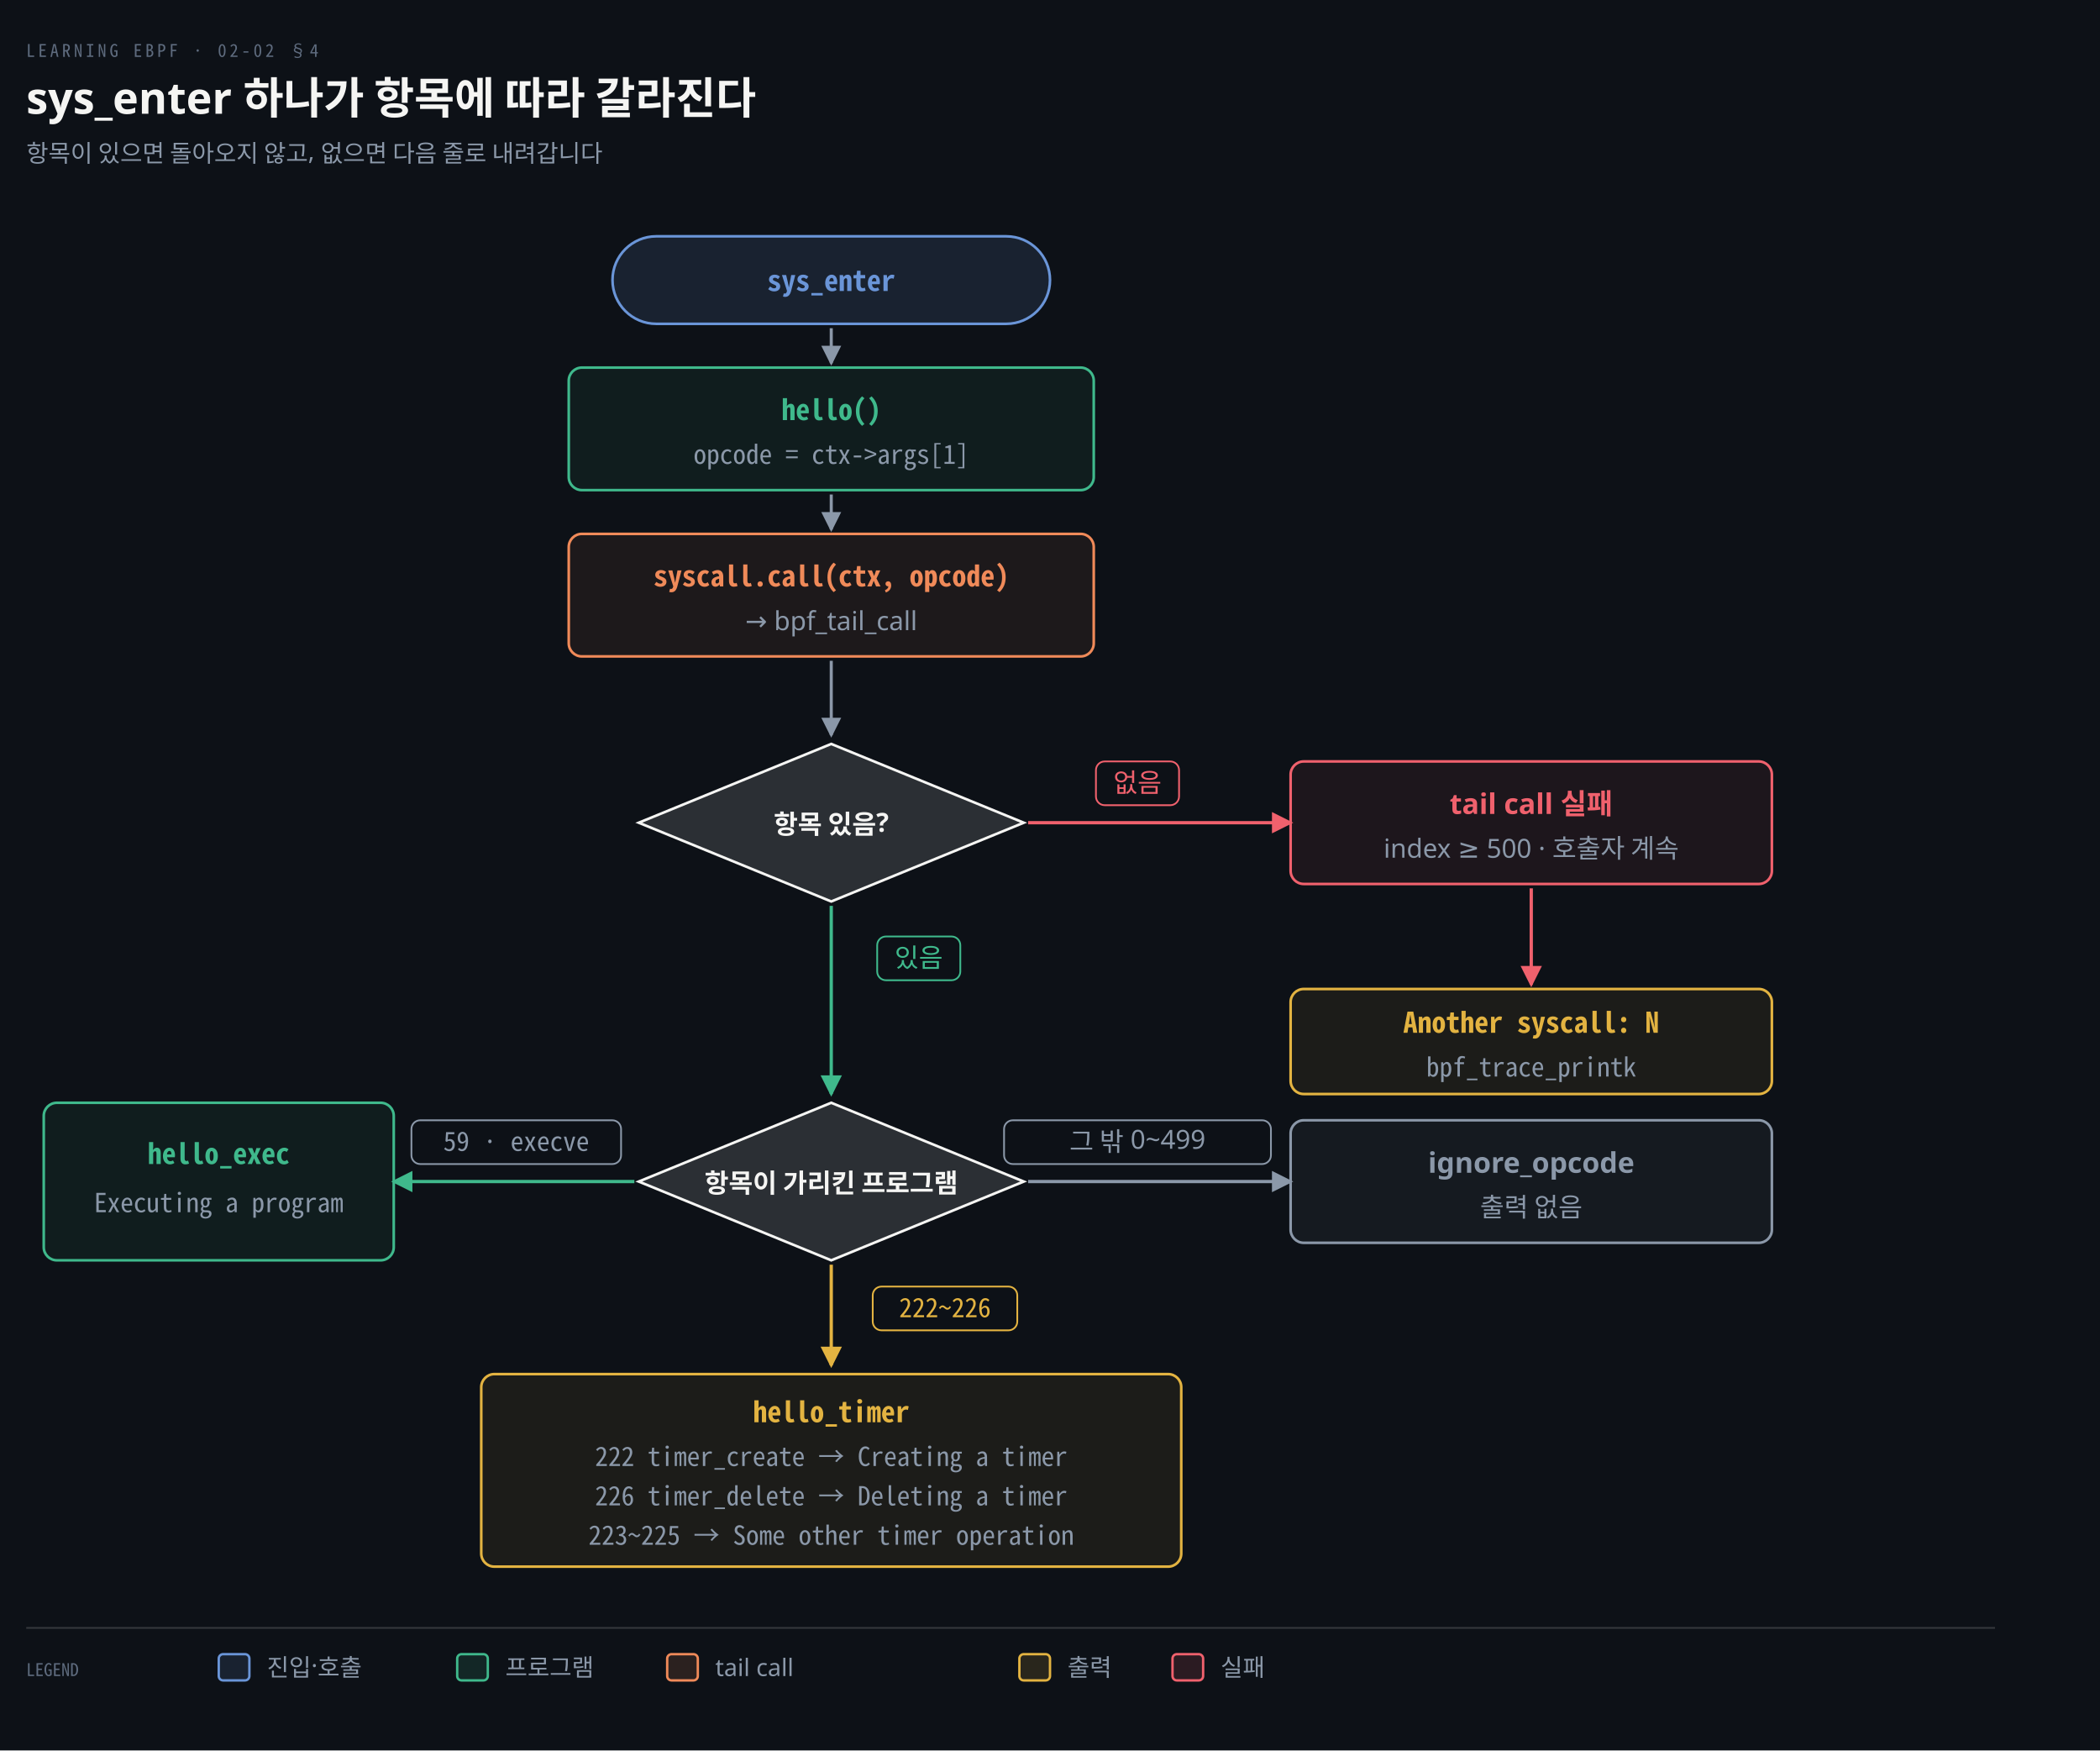
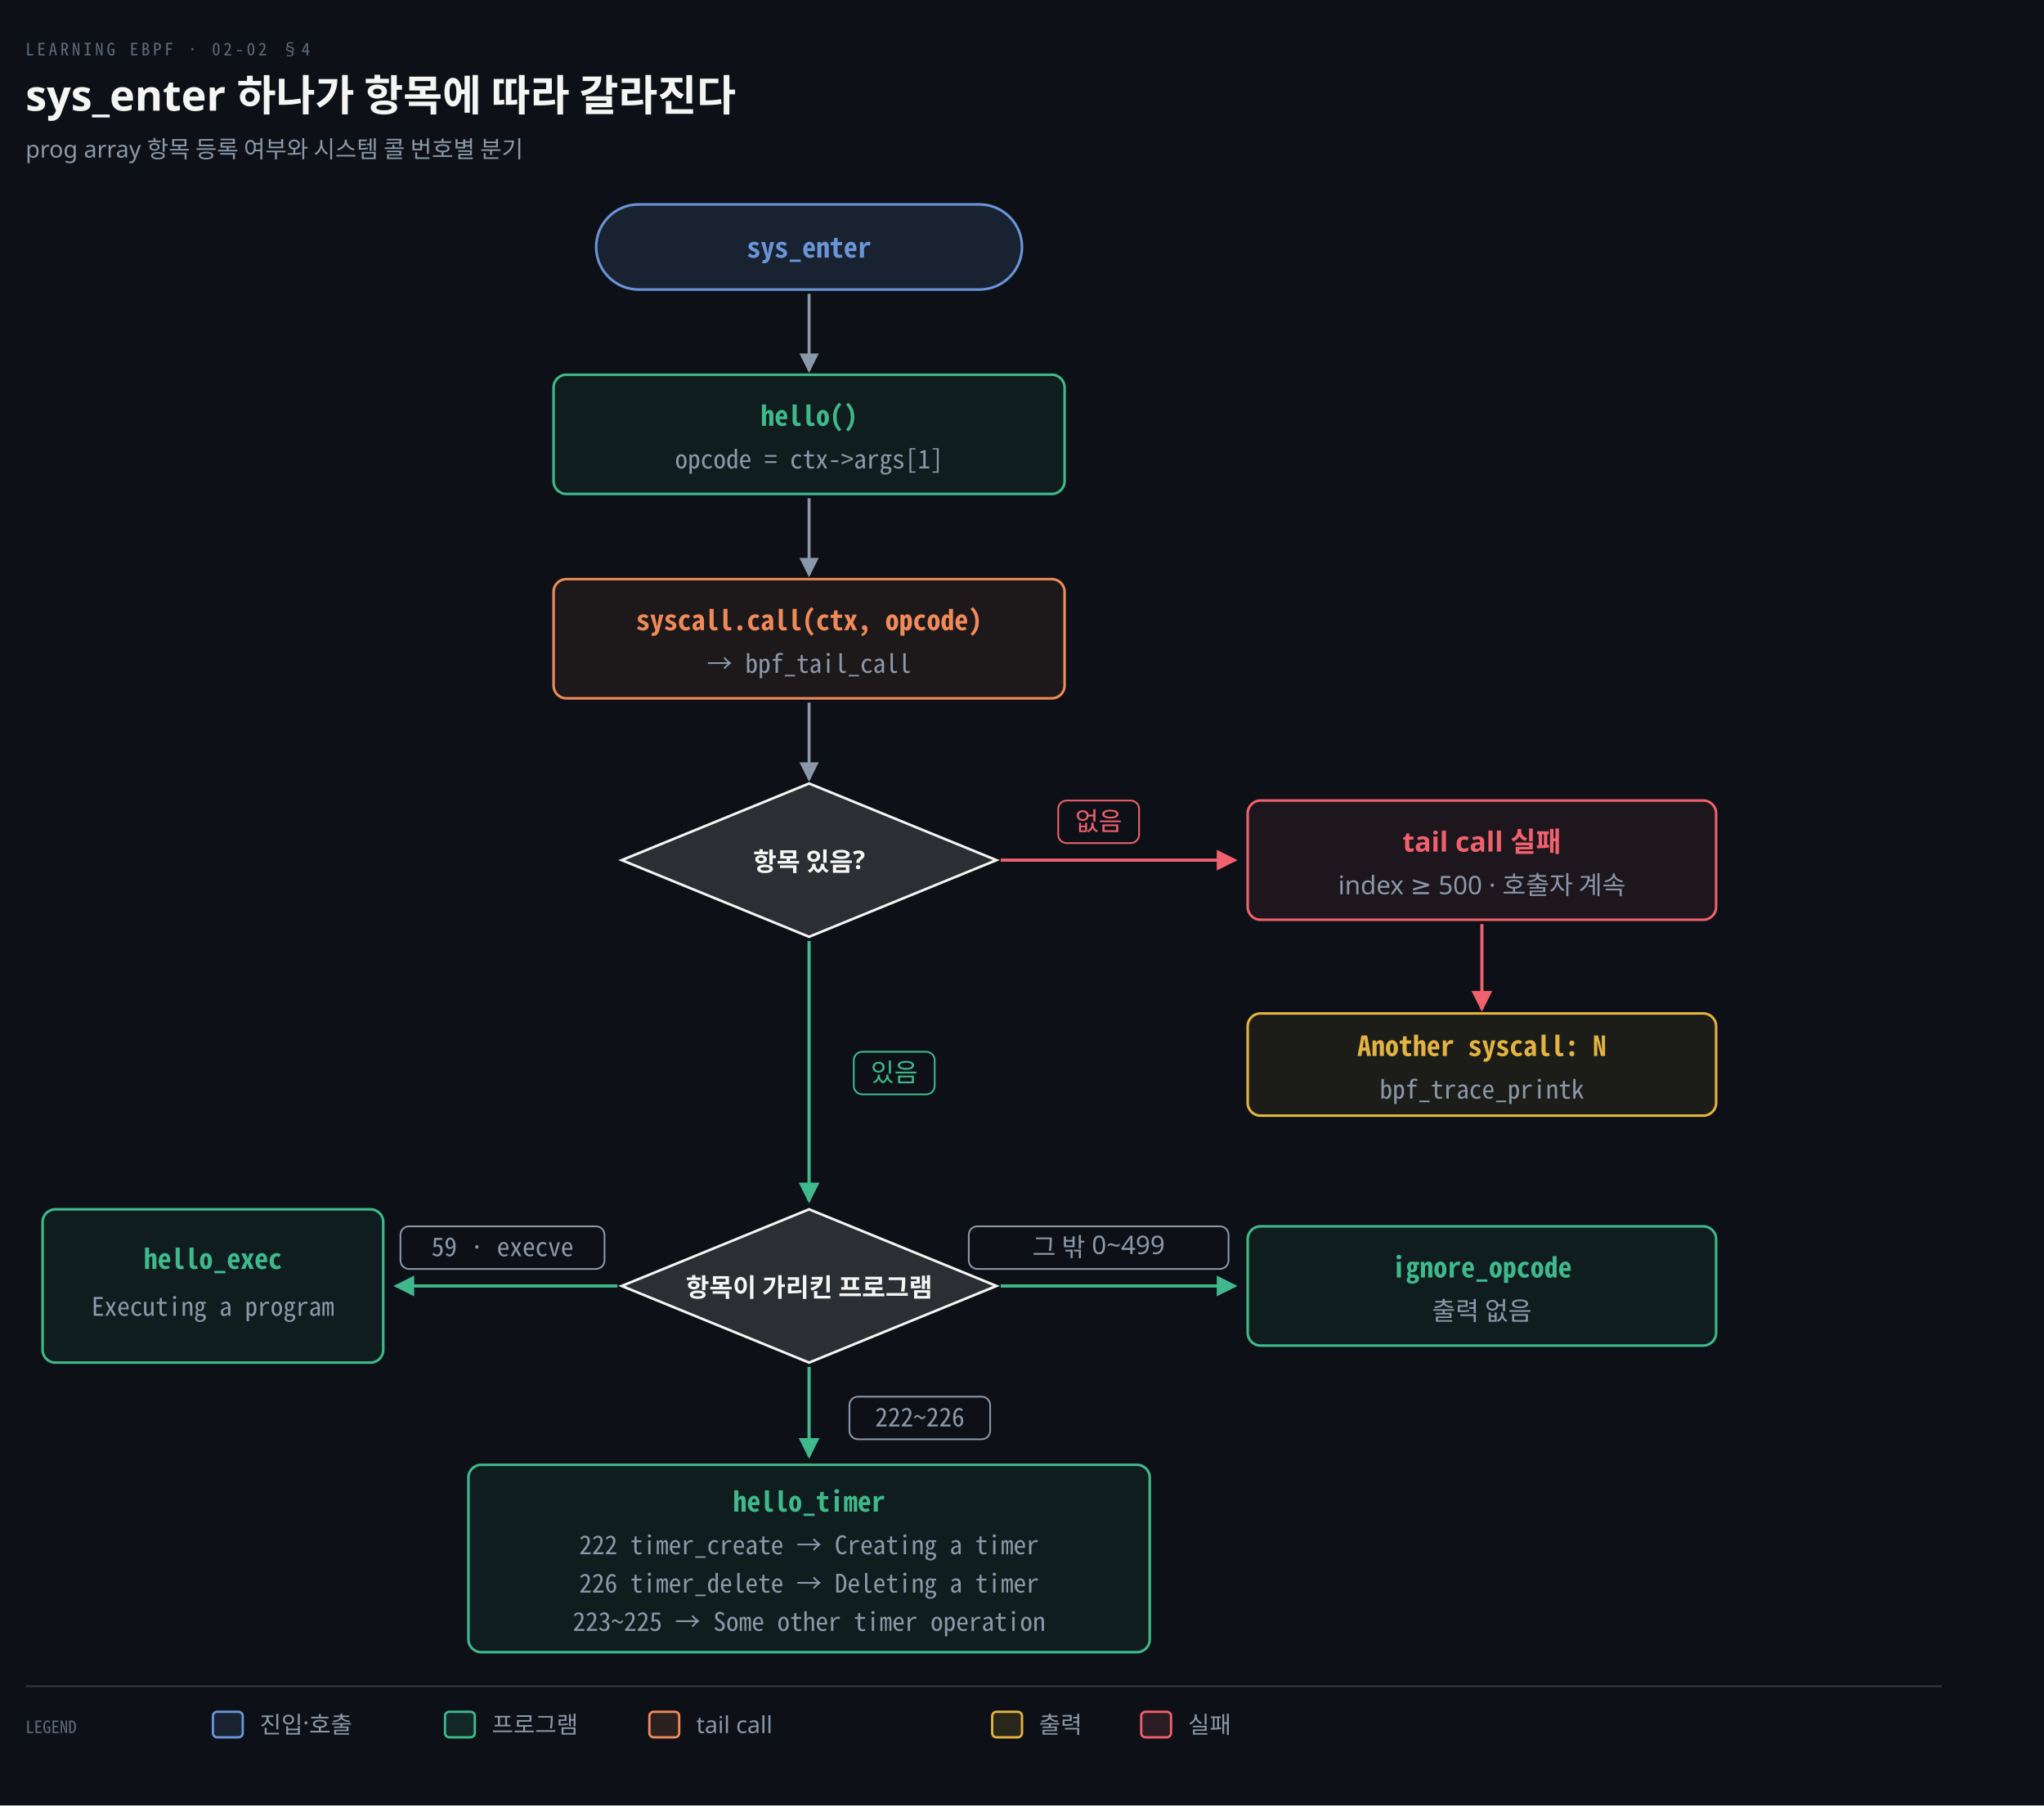
- <svg xmlns="http://www.w3.org/2000/svg" viewBox="0 0 960 800" width="100%" role="img" aria-labelledby="dt dd">
+ <svg xmlns="http://www.w3.org/2000/svg" viewBox="0 0 960 848" width="100%" role="img" aria-labelledby="dt dd">
  <defs>
    <marker id="ar" viewBox="0 0 8 8" refX="7" refY="4" markerWidth="6.5" markerHeight="6.5" orient="auto">
      <path d="M0 0 L8 4 L0 8 z" fill="#8B98A9" />
    </marker>
    <marker id="ok" viewBox="0 0 8 8" refX="7" refY="4" markerWidth="6.5" markerHeight="6.5" orient="auto">
      <path d="M0 0 L8 4 L0 8 z" fill="#3FB98C" />
    </marker>
    <marker id="warn" viewBox="0 0 8 8" refX="7" refY="4" markerWidth="6.5" markerHeight="6.5" orient="auto">
      <path d="M0 0 L8 4 L0 8 z" fill="#E3B341" />
    </marker>
    <marker id="bad" viewBox="0 0 8 8" refX="7" refY="4" markerWidth="6.5" markerHeight="6.5" orient="auto">
      <path d="M0 0 L8 4 L0 8 z" fill="#F0616D" />
    </marker>
    <marker id="info" viewBox="0 0 8 8" refX="7" refY="4" markerWidth="6.5" markerHeight="6.5" orient="auto">
      <path d="M0 0 L8 4 L0 8 z" fill="#6A95D8" />
    </marker>
    <marker id="acc" viewBox="0 0 8 8" refX="7" refY="4" markerWidth="6.5" markerHeight="6.5" orient="auto">
      <path d="M0 0 L8 4 L0 8 z" fill="#F08A59" />
    </marker>
    <marker id="soft" viewBox="0 0 8 8" refX="7" refY="4" markerWidth="6.5" markerHeight="6.5" orient="auto">
      <path d="M0 0 L8 4 L0 8 z" fill="#5E6B7E" />
    </marker>
  </defs>
-   <rect width="960" height="800" fill="#0D1117" />
+   <rect width="960" height="848" fill="#0D1117" />
  <text x="12" y="26" font-family="'Geist Mono','Noto Sans Mono CJK KR',monospace" font-size="8" letter-spacing="0.18em" fill="#5E6B7E">LEARNING EBPF · 02-02 §4</text>
  <text x="12" y="52" font-family="'Geist','Apple SD Gothic Neo','Noto Sans KR','Malgun Gothic',sans-serif" font-size="20" font-weight="600" fill="#F5F5F3">sys_enter 하나가 항목에 따라 갈라진다</text>
-   <text x="12" y="74" font-family="'Geist','Apple SD Gothic Neo','Noto Sans KR','Malgun Gothic',sans-serif" font-size="11" fill="#8B98A9">항목이 있으면 돌아오지 않고, 없으면 다음 줄로 내려갑니다</text>
-   <rect x="280" y="108" width="200" height="40" rx="20" fill="#6A95D822" stroke="#6A95D8" stroke-width="1.2" />
-   <text x="380" y="133" text-anchor="middle" font-family="'Geist Mono','Noto Sans Mono CJK KR',monospace" font-size="13" font-weight="600" fill="#6A95D8">sys_enter</text>
-   <rect x="260" y="168" width="240" height="56" rx="6" fill="#3FB98C12" stroke="#3FB98C" stroke-width="1.2" />
-   <text x="380" y="192" text-anchor="middle" font-family="'Geist Mono','Noto Sans Mono CJK KR',monospace" font-size="13" font-weight="600" fill="#3FB98C">hello()</text>
-   <text x="380" y="212" text-anchor="middle" font-family="'Geist Mono','Noto Sans Mono CJK KR',monospace" font-size="12" font-weight="400" fill="#8B98A9">opcode = ctx-&gt;args[1]</text>
-   <rect x="260" y="244" width="240" height="56" rx="6" fill="#F08A5912" stroke="#F08A59" stroke-width="1.2" />
-   <text x="380" y="268" text-anchor="middle" font-family="'Geist Mono','Noto Sans Mono CJK KR',monospace" font-size="13" font-weight="600" fill="#F08A59">syscall.call(ctx, opcode)</text>
-   <text x="380" y="288" text-anchor="middle" font-family="'Geist','Apple SD Gothic Neo','Noto Sans KR','Malgun Gothic',sans-serif" font-size="12" font-weight="400" fill="#8B98A9">→ bpf_tail_call</text>
-   <path d="M 380 150 L 380 166" fill="none" stroke="#8B98A9" stroke-width="1.4" marker-end="url(#ar)" />
-   <path d="M 380 226 L 380 242" fill="none" stroke="#8B98A9" stroke-width="1.4" marker-end="url(#ar)" />
-   <path d="M 380 302 L 380 336" fill="none" stroke="#8B98A9" stroke-width="1.4" marker-end="url(#ar)" />
-   <polygon points="380,340 468,376 380,412 292,376" fill="#F5F5F322" stroke="#F5F5F3" stroke-width="1.2" />
-   <text x="380" y="381" text-anchor="middle" font-family="'Geist','Apple SD Gothic Neo','Noto Sans KR','Malgun Gothic',sans-serif" font-size="12" font-weight="600" fill="#F5F5F3">항목 있음?</text>
-   <path d="M 470 376 L 590 376" fill="none" stroke="#F0616D" stroke-width="1.5" marker-end="url(#bad)" />
-   <rect x="501.0" y="348" width="38.0" height="20" rx="4" fill="#0D1117" stroke="#F0616D" stroke-width="0.8" />
-   <text x="520" y="362" text-anchor="middle" font-family="'Geist','Apple SD Gothic Neo','Noto Sans KR','Malgun Gothic',sans-serif" font-size="12" font-weight="400" fill="#F0616D">없음</text>
-   <rect x="590" y="348" width="220" height="56" rx="6" fill="#F0616D12" stroke="#F0616D" stroke-width="1.2" />
-   <text x="700" y="372" text-anchor="middle" font-family="'Geist','Apple SD Gothic Neo','Noto Sans KR','Malgun Gothic',sans-serif" font-size="13" font-weight="600" fill="#F0616D">tail call 실패</text>
-   <text x="700" y="392" text-anchor="middle" font-family="'Geist','Apple SD Gothic Neo','Noto Sans KR','Malgun Gothic',sans-serif" font-size="12" font-weight="400" fill="#8B98A9">index ≥ 500 · 호출자 계속</text>
-   <rect x="590" y="452" width="220" height="48" rx="6" fill="#E3B34112" stroke="#E3B341" stroke-width="1.2" />
-   <text x="700" y="472" text-anchor="middle" font-family="'Geist Mono','Noto Sans Mono CJK KR',monospace" font-size="13" font-weight="600" fill="#E3B341">Another syscall: N</text>
-   <text x="700" y="492" text-anchor="middle" font-family="'Geist Mono','Noto Sans Mono CJK KR',monospace" font-size="12" font-weight="400" fill="#8B98A9">bpf_trace_printk</text>
-   <path d="M 700 406 L 700 450" fill="none" stroke="#F0616D" stroke-width="1.5" marker-end="url(#bad)" />
-   <path d="M 380 414 L 380 500" fill="none" stroke="#3FB98C" stroke-width="1.5" marker-end="url(#ok)" />
-   <rect x="401.0" y="428" width="38.0" height="20" rx="4" fill="#0D1117" stroke="#3FB98C" stroke-width="0.8" />
-   <text x="420" y="442" text-anchor="middle" font-family="'Geist','Apple SD Gothic Neo','Noto Sans KR','Malgun Gothic',sans-serif" font-size="12" font-weight="400" fill="#3FB98C">있음</text>
-   <polygon points="380,504 468,540 380,576 292,540" fill="#F5F5F322" stroke="#F5F5F3" stroke-width="1.2" />
-   <text x="380" y="545" text-anchor="middle" font-family="'Geist','Apple SD Gothic Neo','Noto Sans KR','Malgun Gothic',sans-serif" font-size="12" font-weight="600" fill="#F5F5F3">항목이 가리킨 프로그램</text>
-   <path d="M 290 540 L 180 540" fill="none" stroke="#3FB98C" stroke-width="1.5" marker-end="url(#ok)" />
-   <rect x="188.08" y="512" width="95.84" height="20" rx="4" fill="#0D1117" stroke="#8B98A9" stroke-width="0.8" />
-   <text x="236" y="526" text-anchor="middle" font-family="'Geist Mono','Noto Sans Mono CJK KR',monospace" font-size="12" font-weight="400" fill="#8B98A9">59 · execve</text>
-   <rect x="20" y="504" width="160" height="72" rx="6" fill="#3FB98C12" stroke="#3FB98C" stroke-width="1.2" />
-   <text x="100" y="532" text-anchor="middle" font-family="'Geist Mono','Noto Sans Mono CJK KR',monospace" font-size="13" font-weight="600" fill="#3FB98C">hello_exec</text>
-   <text x="100" y="554" text-anchor="middle" font-family="'Geist Mono','Noto Sans Mono CJK KR',monospace" font-size="12" font-weight="400" fill="#8B98A9">Executing a program</text>
-   <path d="M 470 540 L 590 540" fill="none" stroke="#8B98A9" stroke-width="1.5" marker-end="url(#ar)" />
-   <rect x="459.0" y="512" width="122.0" height="20" rx="4" fill="#0D1117" stroke="#8B98A9" stroke-width="0.8" />
-   <text x="520" y="526" text-anchor="middle" font-family="'Geist','Apple SD Gothic Neo','Noto Sans KR','Malgun Gothic',sans-serif" font-size="12" font-weight="400" fill="#8B98A9">그 밖 0~499</text>
-   <rect x="590" y="512" width="220" height="56" rx="6" fill="#8B98A912" stroke="#8B98A9" stroke-width="1.2" />
-   <text x="700" y="536" text-anchor="middle" font-family="'Geist','Apple SD Gothic Neo','Noto Sans KR','Malgun Gothic',sans-serif" font-size="13" font-weight="600" fill="#8B98A9">ignore_opcode</text>
-   <text x="700" y="556" text-anchor="middle" font-family="'Geist','Apple SD Gothic Neo','Noto Sans KR','Malgun Gothic',sans-serif" font-size="12" font-weight="400" fill="#8B98A9">출력 없음</text>
-   <path d="M 380 578 L 380 624" fill="none" stroke="#E3B341" stroke-width="1.5" marker-end="url(#warn)" />
-   <rect x="398.96" y="588" width="66.08" height="20" rx="4" fill="#0D1117" stroke="#E3B341" stroke-width="0.8" />
-   <text x="432" y="602" text-anchor="middle" font-family="'Geist Mono','Noto Sans Mono CJK KR',monospace" font-size="12" font-weight="400" fill="#E3B341">222~226</text>
-   <rect x="220" y="628" width="320" height="88" rx="6" fill="#E3B34112" stroke="#E3B341" stroke-width="1.2" />
-   <text x="380" y="650" text-anchor="middle" font-family="'Geist Mono','Noto Sans Mono CJK KR',monospace" font-size="13" font-weight="600" fill="#E3B341">hello_timer</text>
-   <text x="380" y="670" text-anchor="middle" font-family="'Geist Mono','Noto Sans Mono CJK KR',monospace" font-size="12" font-weight="400" fill="#8B98A9">222 timer_create → Creating a timer</text>
-   <text x="380" y="688" text-anchor="middle" font-family="'Geist Mono','Noto Sans Mono CJK KR',monospace" font-size="12" font-weight="400" fill="#8B98A9">226 timer_delete → Deleting a timer</text>
-   <text x="380" y="706" text-anchor="middle" font-family="'Geist Mono','Noto Sans Mono CJK KR',monospace" font-size="12" font-weight="400" fill="#8B98A9">223~225 → Some other timer operation</text>
-   <line x1="12" y1="744" x2="912" y2="744" stroke="rgba(191,192,192,0.22)" stroke-width="0.8" />
-   <text x="12" y="766" text-anchor="start" font-family="'Geist Mono','Noto Sans Mono CJK KR',monospace" font-size="8" font-weight="400" fill="#5E6B7E">LEGEND</text>
-   <rect x="100" y="756" width="14" height="12" rx="2" fill="#6A95D822" stroke="#6A95D8" stroke-width="1.1" />
-   <text x="122" y="766" text-anchor="start" font-family="'Geist','Apple SD Gothic Neo','Noto Sans KR','Malgun Gothic',sans-serif" font-size="11" font-weight="400" fill="#8B98A9">진입·호출</text>
-   <rect x="209" y="756" width="14" height="12" rx="2" fill="#3FB98C22" stroke="#3FB98C" stroke-width="1.1" />
-   <text x="231" y="766" text-anchor="start" font-family="'Geist','Apple SD Gothic Neo','Noto Sans KR','Malgun Gothic',sans-serif" font-size="11" font-weight="400" fill="#8B98A9">프로그램</text>
-   <rect x="305" y="756" width="14" height="12" rx="2" fill="#F08A5922" stroke="#F08A59" stroke-width="1.1" />
-   <text x="327" y="766" text-anchor="start" font-family="'Geist','Apple SD Gothic Neo','Noto Sans KR','Malgun Gothic',sans-serif" font-size="11" font-weight="400" fill="#8B98A9">tail call</text>
-   <rect x="466" y="756" width="14" height="12" rx="2" fill="#E3B34122" stroke="#E3B341" stroke-width="1.1" />
-   <text x="488" y="766" text-anchor="start" font-family="'Geist','Apple SD Gothic Neo','Noto Sans KR','Malgun Gothic',sans-serif" font-size="11" font-weight="400" fill="#8B98A9">출력</text>
-   <rect x="536" y="756" width="14" height="12" rx="2" fill="#F0616D22" stroke="#F0616D" stroke-width="1.1" />
-   <text x="558" y="766" text-anchor="start" font-family="'Geist','Apple SD Gothic Neo','Noto Sans KR','Malgun Gothic',sans-serif" font-size="11" font-weight="400" fill="#8B98A9">실패</text>
+   <text x="12" y="74" font-family="'Geist','Apple SD Gothic Neo','Noto Sans KR','Malgun Gothic',sans-serif" font-size="11" fill="#8B98A9">prog array 항목 등록 여부와 시스템 콜 번호별 분기</text>
+   <rect x="280" y="96" width="200" height="40" rx="20" fill="#6A95D822" stroke="#6A95D8" stroke-width="1.2" />
+   <text x="380" y="121" text-anchor="middle" font-family="'Geist Mono','Noto Sans Mono CJK KR',monospace" font-size="13" font-weight="600" fill="#6A95D8">sys_enter</text>
+   <rect x="260" y="176" width="240" height="56" rx="6" fill="#3FB98C12" stroke="#3FB98C" stroke-width="1.2" />
+   <text x="380" y="200" text-anchor="middle" font-family="'Geist Mono','Noto Sans Mono CJK KR',monospace" font-size="13" font-weight="600" fill="#3FB98C">hello()</text>
+   <text x="380" y="220" text-anchor="middle" font-family="'Geist Mono','Noto Sans Mono CJK KR',monospace" font-size="12" font-weight="400" fill="#8B98A9">opcode = ctx-&gt;args[1]</text>
+   <rect x="260" y="272" width="240" height="56" rx="6" fill="#F08A5912" stroke="#F08A59" stroke-width="1.2" />
+   <text x="380" y="296" text-anchor="middle" font-family="'Geist Mono','Noto Sans Mono CJK KR',monospace" font-size="13" font-weight="600" fill="#F08A59">syscall.call(ctx, opcode)</text>
+   <text x="380" y="316" text-anchor="middle" font-family="'Geist Mono','Noto Sans Mono CJK KR',monospace" font-size="12" font-weight="400" fill="#8B98A9">→ bpf_tail_call</text>
+   <path d="M 380 138 L 380 174" fill="none" stroke="#8B98A9" stroke-width="1.4" marker-end="url(#ar)" />
+   <path d="M 380 234 L 380 270" fill="none" stroke="#8B98A9" stroke-width="1.4" marker-end="url(#ar)" />
+   <path d="M 380 330 L 380 366" fill="none" stroke="#8B98A9" stroke-width="1.4" marker-end="url(#ar)" />
+   <polygon points="380,368 468,404 380,440 292,404" fill="#F5F5F322" stroke="#F5F5F3" stroke-width="1.2" />
+   <text x="380" y="409" text-anchor="middle" font-family="'Geist','Apple SD Gothic Neo','Noto Sans KR','Malgun Gothic',sans-serif" font-size="12" font-weight="600" fill="#F5F5F3">항목 있음?</text>
+   <path d="M 470 404 L 580 404" fill="none" stroke="#F0616D" stroke-width="1.5" marker-end="url(#bad)" />
+   <rect x="497.0" y="376" width="38.0" height="20" rx="4" fill="#0D1117" stroke="#F0616D" stroke-width="0.8" />
+   <text x="516" y="390" text-anchor="middle" font-family="'Geist','Apple SD Gothic Neo','Noto Sans KR','Malgun Gothic',sans-serif" font-size="12" font-weight="400" fill="#F0616D">없음</text>
+   <rect x="586" y="376" width="220" height="56" rx="6" fill="#F0616D12" stroke="#F0616D" stroke-width="1.2" />
+   <text x="696" y="400" text-anchor="middle" font-family="'Geist','Apple SD Gothic Neo','Noto Sans KR','Malgun Gothic',sans-serif" font-size="13" font-weight="600" fill="#F0616D">tail call 실패</text>
+   <text x="696" y="420" text-anchor="middle" font-family="'Geist','Apple SD Gothic Neo','Noto Sans KR','Malgun Gothic',sans-serif" font-size="12" font-weight="400" fill="#8B98A9">index ≥ 500 · 호출자 계속</text>
+   <rect x="586" y="476" width="220" height="48" rx="6" fill="#E3B34112" stroke="#E3B341" stroke-width="1.2" />
+   <text x="696" y="496" text-anchor="middle" font-family="'Geist Mono','Noto Sans Mono CJK KR',monospace" font-size="13" font-weight="600" fill="#E3B341">Another syscall: N</text>
+   <text x="696" y="516" text-anchor="middle" font-family="'Geist Mono','Noto Sans Mono CJK KR',monospace" font-size="12" font-weight="400" fill="#8B98A9">bpf_trace_printk</text>
+   <path d="M 696 434 L 696 474" fill="none" stroke="#F0616D" stroke-width="1.5" marker-end="url(#bad)" />
+   <path d="M 380 442 L 380 564" fill="none" stroke="#3FB98C" stroke-width="1.5" marker-end="url(#ok)" />
+   <rect x="401.0" y="494" width="38.0" height="20" rx="4" fill="#0D1117" stroke="#3FB98C" stroke-width="0.8" />
+   <text x="420" y="508" text-anchor="middle" font-family="'Geist','Apple SD Gothic Neo','Noto Sans KR','Malgun Gothic',sans-serif" font-size="12" font-weight="400" fill="#3FB98C">있음</text>
+   <polygon points="380,568 468,604 380,640 292,604" fill="#F5F5F322" stroke="#F5F5F3" stroke-width="1.2" />
+   <text x="380" y="609" text-anchor="middle" font-family="'Geist','Apple SD Gothic Neo','Noto Sans KR','Malgun Gothic',sans-serif" font-size="12" font-weight="600" fill="#F5F5F3">항목이 가리킨 프로그램</text>
+   <path d="M 290 604 L 186 604" fill="none" stroke="#3FB98C" stroke-width="1.5" marker-end="url(#ok)" />
+   <rect x="188.08" y="576" width="95.84" height="20" rx="4" fill="#0D1117" stroke="#8B98A9" stroke-width="0.8" />
+   <text x="236" y="590" text-anchor="middle" font-family="'Geist Mono','Noto Sans Mono CJK KR',monospace" font-size="12" font-weight="400" fill="#8B98A9">59 · execve</text>
+   <rect x="20" y="568" width="160" height="72" rx="6" fill="#3FB98C12" stroke="#3FB98C" stroke-width="1.2" />
+   <text x="100" y="596" text-anchor="middle" font-family="'Geist Mono','Noto Sans Mono CJK KR',monospace" font-size="13" font-weight="600" fill="#3FB98C">hello_exec</text>
+   <text x="100" y="618" text-anchor="middle" font-family="'Geist Mono','Noto Sans Mono CJK KR',monospace" font-size="12" font-weight="400" fill="#8B98A9">Executing a program</text>
+   <path d="M 470 604 L 580 604" fill="none" stroke="#3FB98C" stroke-width="1.5" marker-end="url(#ok)" />
+   <rect x="455.0" y="576" width="122.0" height="20" rx="4" fill="#0D1117" stroke="#8B98A9" stroke-width="0.8" />
+   <text x="516" y="590" text-anchor="middle" font-family="'Geist','Apple SD Gothic Neo','Noto Sans KR','Malgun Gothic',sans-serif" font-size="12" font-weight="400" fill="#8B98A9">그 밖 0~499</text>
+   <rect x="586" y="576" width="220" height="56" rx="6" fill="#3FB98C12" stroke="#3FB98C" stroke-width="1.2" />
+   <text x="696" y="600" text-anchor="middle" font-family="'Geist Mono','Noto Sans Mono CJK KR',monospace" font-size="13" font-weight="600" fill="#3FB98C">ignore_opcode</text>
+   <text x="696" y="620" text-anchor="middle" font-family="'Geist','Apple SD Gothic Neo','Noto Sans KR','Malgun Gothic',sans-serif" font-size="12" font-weight="400" fill="#8B98A9">출력 없음</text>
+   <path d="M 380 642 L 380 684" fill="none" stroke="#3FB98C" stroke-width="1.5" marker-end="url(#ok)" />
+   <rect x="398.96" y="656" width="66.08" height="20" rx="4" fill="#0D1117" stroke="#8B98A9" stroke-width="0.8" />
+   <text x="432" y="670" text-anchor="middle" font-family="'Geist Mono','Noto Sans Mono CJK KR',monospace" font-size="12" font-weight="400" fill="#8B98A9">222~226</text>
+   <rect x="220" y="688" width="320" height="88" rx="6" fill="#3FB98C12" stroke="#3FB98C" stroke-width="1.2" />
+   <text x="380" y="710" text-anchor="middle" font-family="'Geist Mono','Noto Sans Mono CJK KR',monospace" font-size="13" font-weight="600" fill="#3FB98C">hello_timer</text>
+   <text x="380" y="730" text-anchor="middle" font-family="'Geist Mono','Noto Sans Mono CJK KR',monospace" font-size="12" font-weight="400" fill="#8B98A9">222 timer_create → Creating a timer</text>
+   <text x="380" y="748" text-anchor="middle" font-family="'Geist Mono','Noto Sans Mono CJK KR',monospace" font-size="12" font-weight="400" fill="#8B98A9">226 timer_delete → Deleting a timer</text>
+   <text x="380" y="766" text-anchor="middle" font-family="'Geist Mono','Noto Sans Mono CJK KR',monospace" font-size="12" font-weight="400" fill="#8B98A9">223~225 → Some other timer operation</text>
+   <line x1="12" y1="792" x2="912" y2="792" stroke="rgba(191,192,192,0.22)" stroke-width="0.8" />
+   <text x="12" y="814" text-anchor="start" font-family="'Geist Mono','Noto Sans Mono CJK KR',monospace" font-size="8" font-weight="400" fill="#5E6B7E">LEGEND</text>
+   <rect x="100" y="804" width="14" height="12" rx="2" fill="#6A95D822" stroke="#6A95D8" stroke-width="1.1" />
+   <text x="122" y="814" text-anchor="start" font-family="'Geist','Apple SD Gothic Neo','Noto Sans KR','Malgun Gothic',sans-serif" font-size="11" font-weight="400" fill="#8B98A9">진입·호출</text>
+   <rect x="209" y="804" width="14" height="12" rx="2" fill="#3FB98C22" stroke="#3FB98C" stroke-width="1.1" />
+   <text x="231" y="814" text-anchor="start" font-family="'Geist','Apple SD Gothic Neo','Noto Sans KR','Malgun Gothic',sans-serif" font-size="11" font-weight="400" fill="#8B98A9">프로그램</text>
+   <rect x="305" y="804" width="14" height="12" rx="2" fill="#F08A5922" stroke="#F08A59" stroke-width="1.1" />
+   <text x="327" y="814" text-anchor="start" font-family="'Geist','Apple SD Gothic Neo','Noto Sans KR','Malgun Gothic',sans-serif" font-size="11" font-weight="400" fill="#8B98A9">tail call</text>
+   <rect x="466" y="804" width="14" height="12" rx="2" fill="#E3B34122" stroke="#E3B341" stroke-width="1.1" />
+   <text x="488" y="814" text-anchor="start" font-family="'Geist','Apple SD Gothic Neo','Noto Sans KR','Malgun Gothic',sans-serif" font-size="11" font-weight="400" fill="#8B98A9">출력</text>
+   <rect x="536" y="804" width="14" height="12" rx="2" fill="#F0616D22" stroke="#F0616D" stroke-width="1.1" />
+   <text x="558" y="814" text-anchor="start" font-family="'Geist','Apple SD Gothic Neo','Noto Sans KR','Malgun Gothic',sans-serif" font-size="11" font-weight="400" fill="#8B98A9">실패</text>
</svg>
